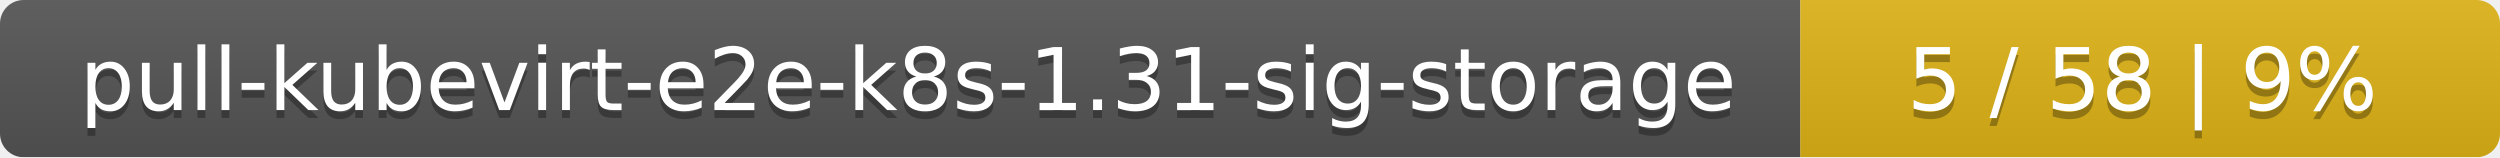
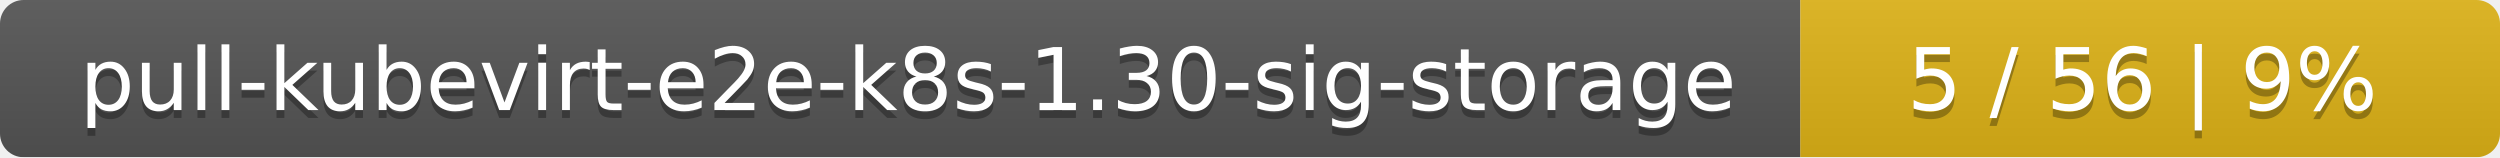
<svg xmlns="http://www.w3.org/2000/svg" width="318" height="20">
  <linearGradient id="smooth" x2="0" y2="100%">
    <stop offset="0" stop-color="#bbb" stop-opacity=".1" />
    <stop offset="1" stop-opacity=".1" />
  </linearGradient>
  <mask id="round">
    <rect width="318" height="20" rx="3" fill="#fff" />
  </mask>
  <g mask="url(#round)">
    <rect width="229" height="20" fill="#555" />
    <rect x="229" width="89" height="20" fill="#dfb317" />
    <rect width="318" height="20" fill="url(#smooth)" />
  </g>
  <g fill="#fff" text-anchor="middle" font-family="DejaVu Sans,Verdana,Geneva,sans-serif" font-size="11">
-     <text x="115.5" y="15" fill="#010101" fill-opacity=".3">pull-kubevirt-e2e-k8s-1.31-sig-storage</text>
-     <text x="115.5" y="14">pull-kubevirt-e2e-k8s-1.31-sig-storage</text>
-     <text x="272.5" y="15" fill="#010101" fill-opacity=".3">5 / 58    |    9%</text>
-     <text x="272.5" y="14">5 / 58    |    9%</text>
+     <text x="115.5" y="15" fill="#010101" fill-opacity=".3">pull-kubevirt-e2e-k8s-1.30-sig-storage</text>
+     <text x="115.5" y="14">pull-kubevirt-e2e-k8s-1.30-sig-storage</text>
+     <text x="272.5" y="15" fill="#010101" fill-opacity=".3">5 / 56    |    9%</text>
+     <text x="272.5" y="14">5 / 56    |    9%</text>
  </g>
</svg>
